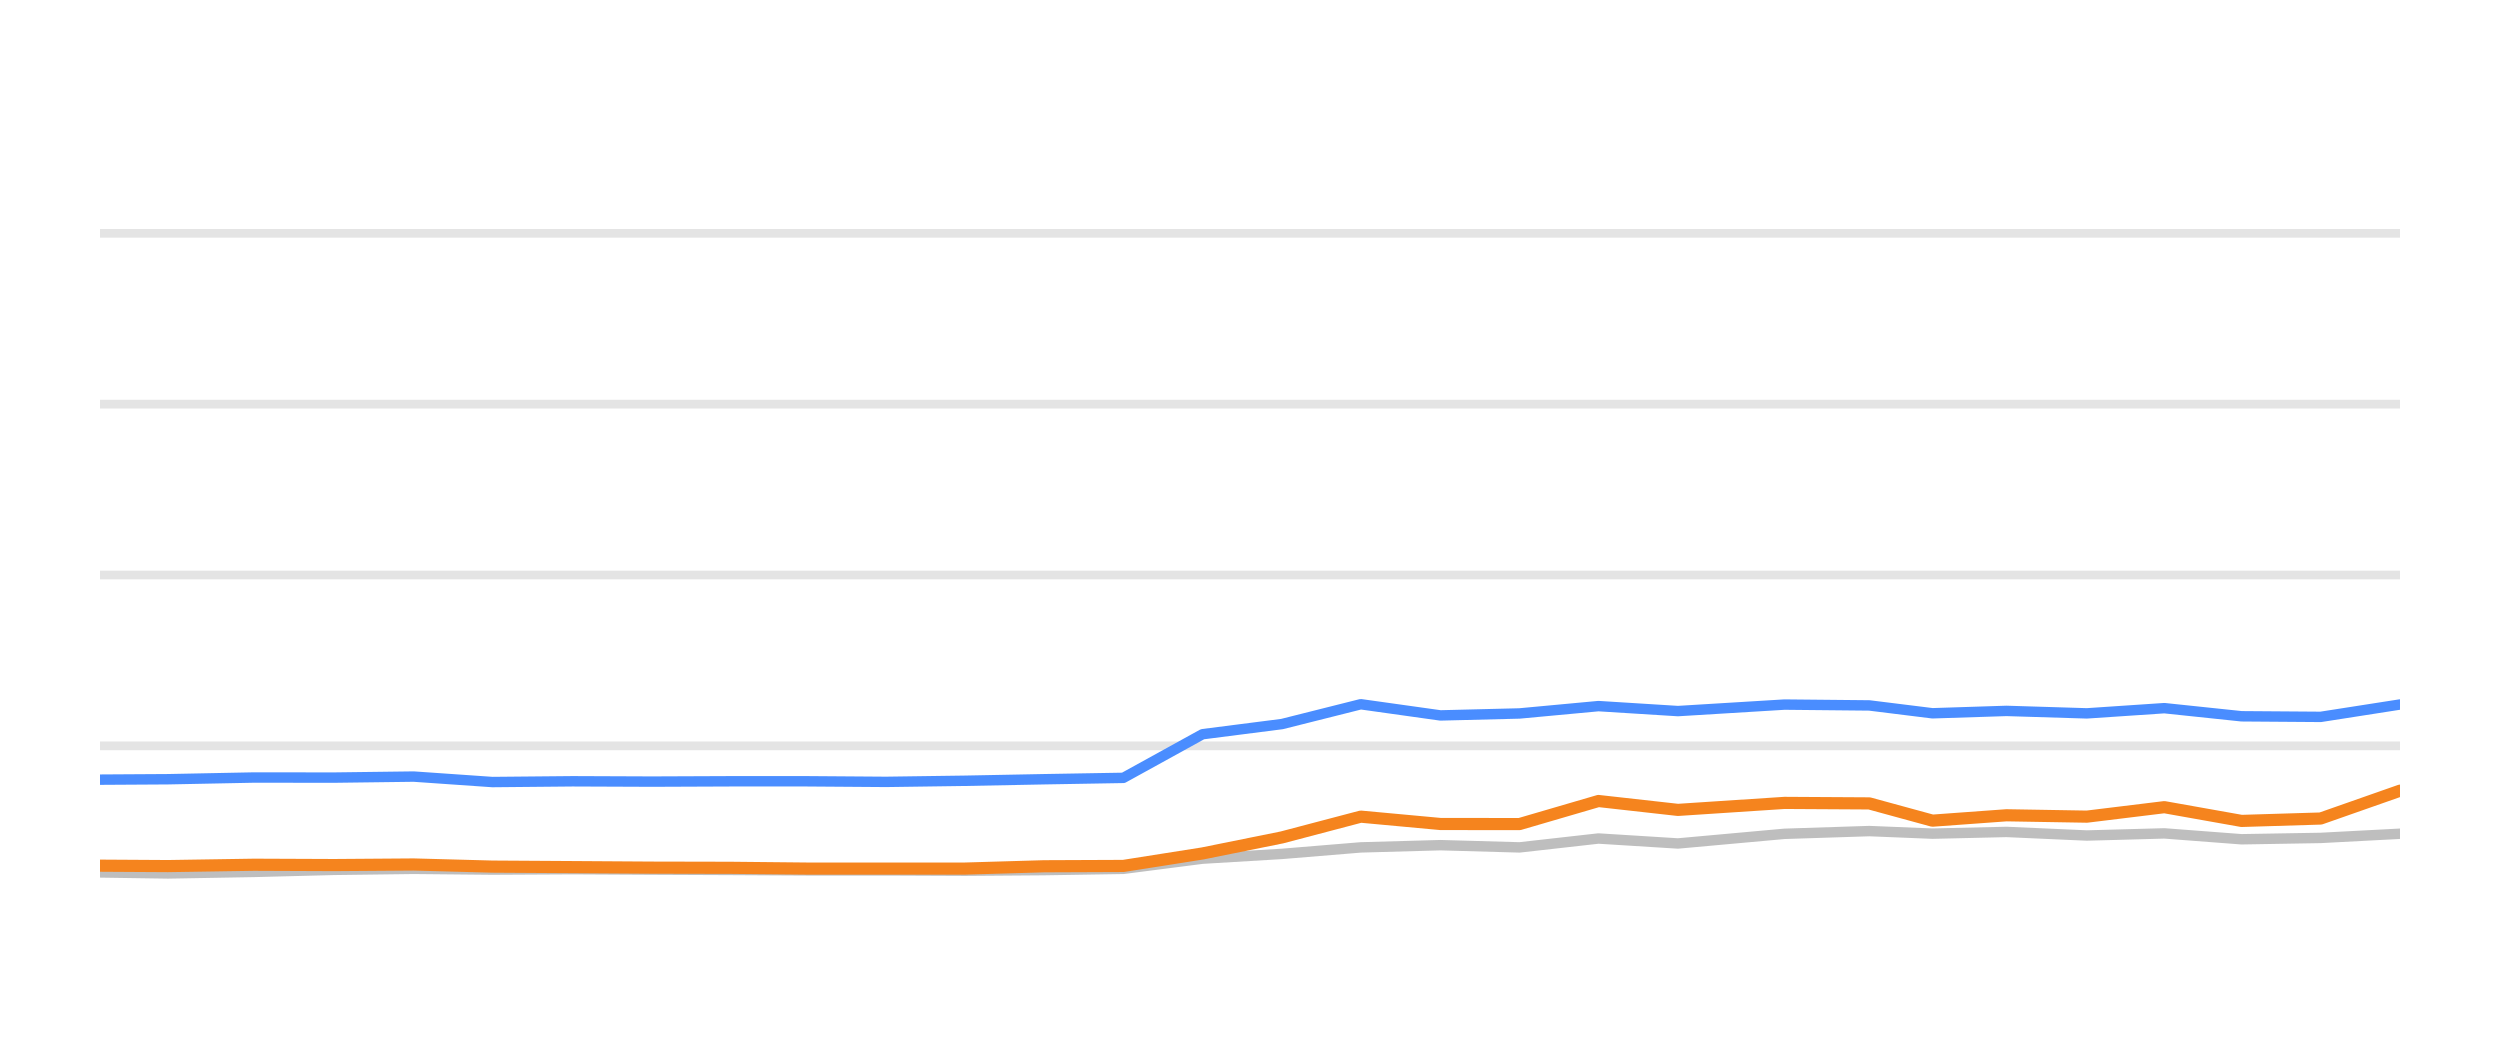
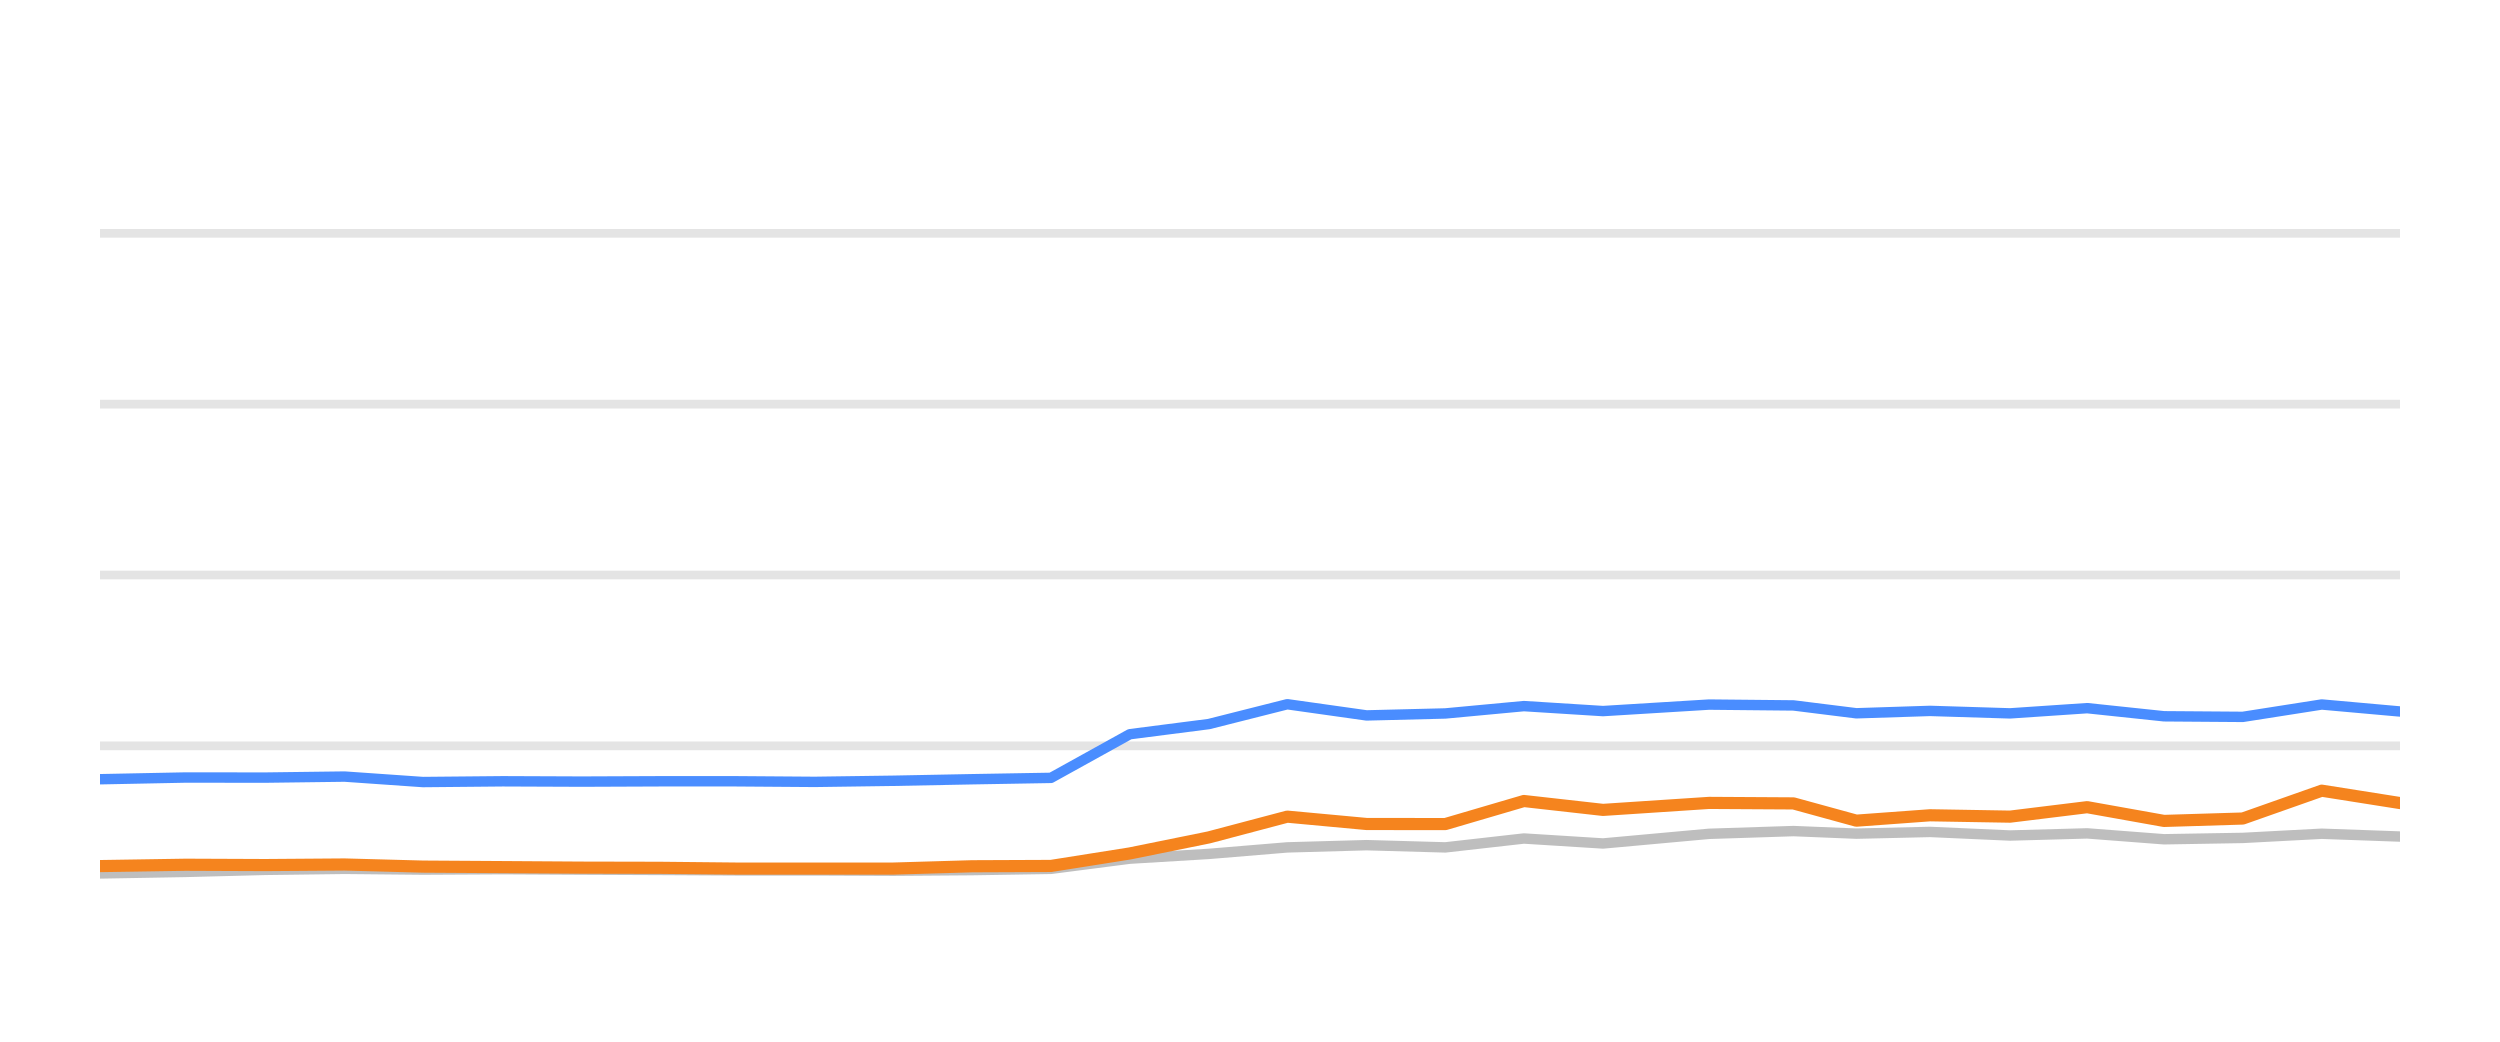
<svg xmlns="http://www.w3.org/2000/svg" width="144pt" height="60pt" viewBox="0 0 144 60" version="1.1">
  <defs>
    <style type="text/css">*{stroke-linejoin: round; stroke-linecap: butt}</style>
  </defs>
  <g id="figure_1">
    <g id="patch_1">
      <path d="M 0 60  L 144 60  L 144 0  L 0 0  L 0 60  z " style="fill: none; opacity: 0" />
    </g>
    <g id="axes_1">
      <g id="patch_2">
        <path d="M 5.76 52.8  L 138.24 52.8  L 138.24 3.6  L 5.76 3.6  L 5.76 52.8  z " style="fill: none" />
      </g>
      <g id="matplotlib.axis_1" />
      <g id="matplotlib.axis_2" />
      <g id="line2d_1">
-         <path d="M 5.76 42.96  L 138.24 42.96  " clip-path="url(#pf84b4125db)" style="fill: none; stroke: #b2b2b2; stroke-opacity: 0.35; stroke-width: 0.5; stroke-linecap: square" />
+         <path d="M 5.76 42.96  L 138.24 42.96  " clip-path="url(#p71b7f8ffd3)" style="fill: none; stroke: #b2b2b2; stroke-opacity: 0.35; stroke-width: 0.5; stroke-linecap: square" />
      </g>
      <g id="line2d_2">
-         <path d="M 5.76 33.12  L 138.24 33.12  " clip-path="url(#pf84b4125db)" style="fill: none; stroke: #b2b2b2; stroke-opacity: 0.35; stroke-width: 0.5; stroke-linecap: square" />
+         <path d="M 5.76 33.12  L 138.24 33.12  " clip-path="url(#p71b7f8ffd3)" style="fill: none; stroke: #b2b2b2; stroke-opacity: 0.35; stroke-width: 0.5; stroke-linecap: square" />
      </g>
      <g id="line2d_3">
-         <path d="M 5.76 23.28  L 138.24 23.28  " clip-path="url(#pf84b4125db)" style="fill: none; stroke: #b2b2b2; stroke-opacity: 0.35; stroke-width: 0.5; stroke-linecap: square" />
+         <path d="M 5.76 23.28  L 138.24 23.28  " clip-path="url(#p71b7f8ffd3)" style="fill: none; stroke: #b2b2b2; stroke-opacity: 0.35; stroke-width: 0.5; stroke-linecap: square" />
      </g>
      <g id="line2d_4">
-         <path d="M 5.76 13.44  L 138.24 13.44  " clip-path="url(#pf84b4125db)" style="fill: none; stroke: #b2b2b2; stroke-opacity: 0.35; stroke-width: 0.5; stroke-linecap: square" />
+         <path d="M 5.76 13.44  L 138.24 13.44  " clip-path="url(#p71b7f8ffd3)" style="fill: none; stroke: #b2b2b2; stroke-opacity: 0.35; stroke-width: 0.5; stroke-linecap: square" />
      </g>
      <g id="line2d_5">
-         <path d="M 5.76 50.251  L 9.674 50.31  L 14.63 50.222  L 19.241 50.104  L 23.825 50.045  L 28.363 50.089  L 32.983 50.064  L 37.553 50.089  L 42.109 50.109  L 46.454 50.133  L 51.037 50.133  L 55.59 50.153  L 60.139 50.119  L 64.706 50.045  L 69.265 49.459  L 73.843 49.184  L 78.38 48.81  L 82.968 48.682  L 87.523 48.81  L 92.071 48.298  L 96.649 48.584  L 102.786 48.028  L 107.672 47.87  L 111.31 48.018  L 115.573 47.919  L 120.203 48.126  L 124.666 48.003  L 129.114 48.342  L 133.671 48.264  L 138.24 48.023  " clip-path="url(#pf84b4125db)" style="fill: none; stroke: #bebebe; stroke-width: 0.6; stroke-linecap: round" />
+         <path d="M 5.76 50.31  L 10.693 50.222  L 15.282 50.104  L 19.845 50.045  L 24.362 50.089  L 28.96 50.064  L 33.51 50.089  L 38.045 50.109  L 42.37 50.133  L 46.931 50.133  L 51.464 50.153  L 55.992 50.119  L 60.537 50.045  L 65.075 49.459  L 69.632 49.184  L 74.148 48.81  L 78.715 48.682  L 83.249 48.81  L 87.776 48.298  L 92.333 48.584  L 98.442 48.028  L 103.304 47.87  L 106.926 48.018  L 111.17 47.919  L 115.778 48.126  L 120.221 48.003  L 124.648 48.342  L 129.184 48.264  L 133.732 48.023  L 138.24 48.185  " clip-path="url(#p71b7f8ffd3)" style="fill: none; stroke: #bebebe; stroke-width: 0.6; stroke-linecap: round" />
      </g>
      <g id="line2d_6">
-         <path d="M 5.76 44.908  L 9.674 44.884  L 14.63 44.785  L 19.241 44.79  L 23.825 44.731  L 28.363 45.046  L 32.983 45.002  L 37.553 45.021  L 42.109 45.002  L 46.454 45.002  L 51.037 45.036  L 55.59 44.972  L 60.139 44.884  L 64.706 44.805  L 69.265 42.291  L 73.843 41.705  L 78.38 40.564  L 82.968 41.208  L 87.523 41.095  L 92.071 40.672  L 96.649 40.958  L 102.786 40.584  L 107.672 40.633  L 111.31 41.085  L 115.573 40.948  L 120.203 41.09  L 124.666 40.79  L 129.114 41.258  L 133.671 41.292  L 138.24 40.579  " clip-path="url(#pf84b4125db)" style="fill: none; stroke: #4a8dff; stroke-width: 0.6; stroke-linecap: round" />
+         <path d="M 5.76 44.884  L 10.693 44.785  L 15.282 44.79  L 19.845 44.731  L 24.362 45.046  L 28.96 45.002  L 33.51 45.021  L 38.045 45.002  L 42.37 45.002  L 46.931 45.036  L 51.464 44.972  L 55.992 44.884  L 60.537 44.805  L 65.075 42.291  L 69.632 41.705  L 74.148 40.564  L 78.715 41.208  L 83.249 41.095  L 87.776 40.672  L 92.333 40.958  L 98.442 40.584  L 103.304 40.633  L 106.926 41.085  L 111.17 40.948  L 115.778 41.09  L 120.221 40.79  L 124.648 41.258  L 129.184 41.292  L 133.732 40.579  L 138.24 40.982  " clip-path="url(#p71b7f8ffd3)" style="fill: none; stroke: #4a8dff; stroke-width: 0.6; stroke-linecap: round" />
      </g>
      <g id="line2d_7">
-         <path d="M 5.76 49.863  L 9.674 49.887  L 14.63 49.809  L 19.241 49.828  L 23.825 49.794  L 28.363 49.917  L 32.983 49.946  L 37.553 49.976  L 42.109 49.986  L 46.454 50.03  L 51.037 50.03  L 55.59 50.03  L 60.139 49.897  L 64.706 49.878  L 69.265 49.159  L 73.843 48.234  L 78.38 47.039  L 82.968 47.462  L 87.523 47.467  L 92.071 46.138  L 96.649 46.65  L 102.786 46.247  L 107.672 46.276  L 111.31 47.27  L 115.573 46.96  L 120.203 47.039  L 124.666 46.493  L 129.114 47.285  L 133.671 47.147  L 138.24 45.543  " clip-path="url(#pf84b4125db)" style="fill: none; stroke: #f5841e; stroke-width: 0.7; stroke-linecap: round" />
+         <path d="M 5.76 49.887  L 10.693 49.809  L 15.282 49.828  L 19.845 49.794  L 24.362 49.917  L 28.96 49.946  L 33.51 49.976  L 38.045 49.986  L 42.37 50.03  L 46.931 50.03  L 51.464 50.03  L 55.992 49.897  L 60.537 49.878  L 65.075 49.159  L 69.632 48.234  L 74.148 47.039  L 78.715 47.462  L 83.249 47.467  L 87.776 46.138  L 92.333 46.65  L 98.442 46.247  L 103.304 46.276  L 106.926 47.27  L 111.17 46.96  L 115.778 47.039  L 120.221 46.493  L 124.648 47.285  L 129.184 47.147  L 133.732 45.543  L 138.24 46.256  " clip-path="url(#p71b7f8ffd3)" style="fill: none; stroke: #f5841e; stroke-width: 0.7; stroke-linecap: round" />
      </g>
    </g>
  </g>
  <defs>
-     <clipPath id="pf84b4125db">
+     <clipPath id="p71b7f8ffd3">
      <rect x="5.76" y="3.6" width="132.48" height="49.2" />
    </clipPath>
  </defs>
</svg>
